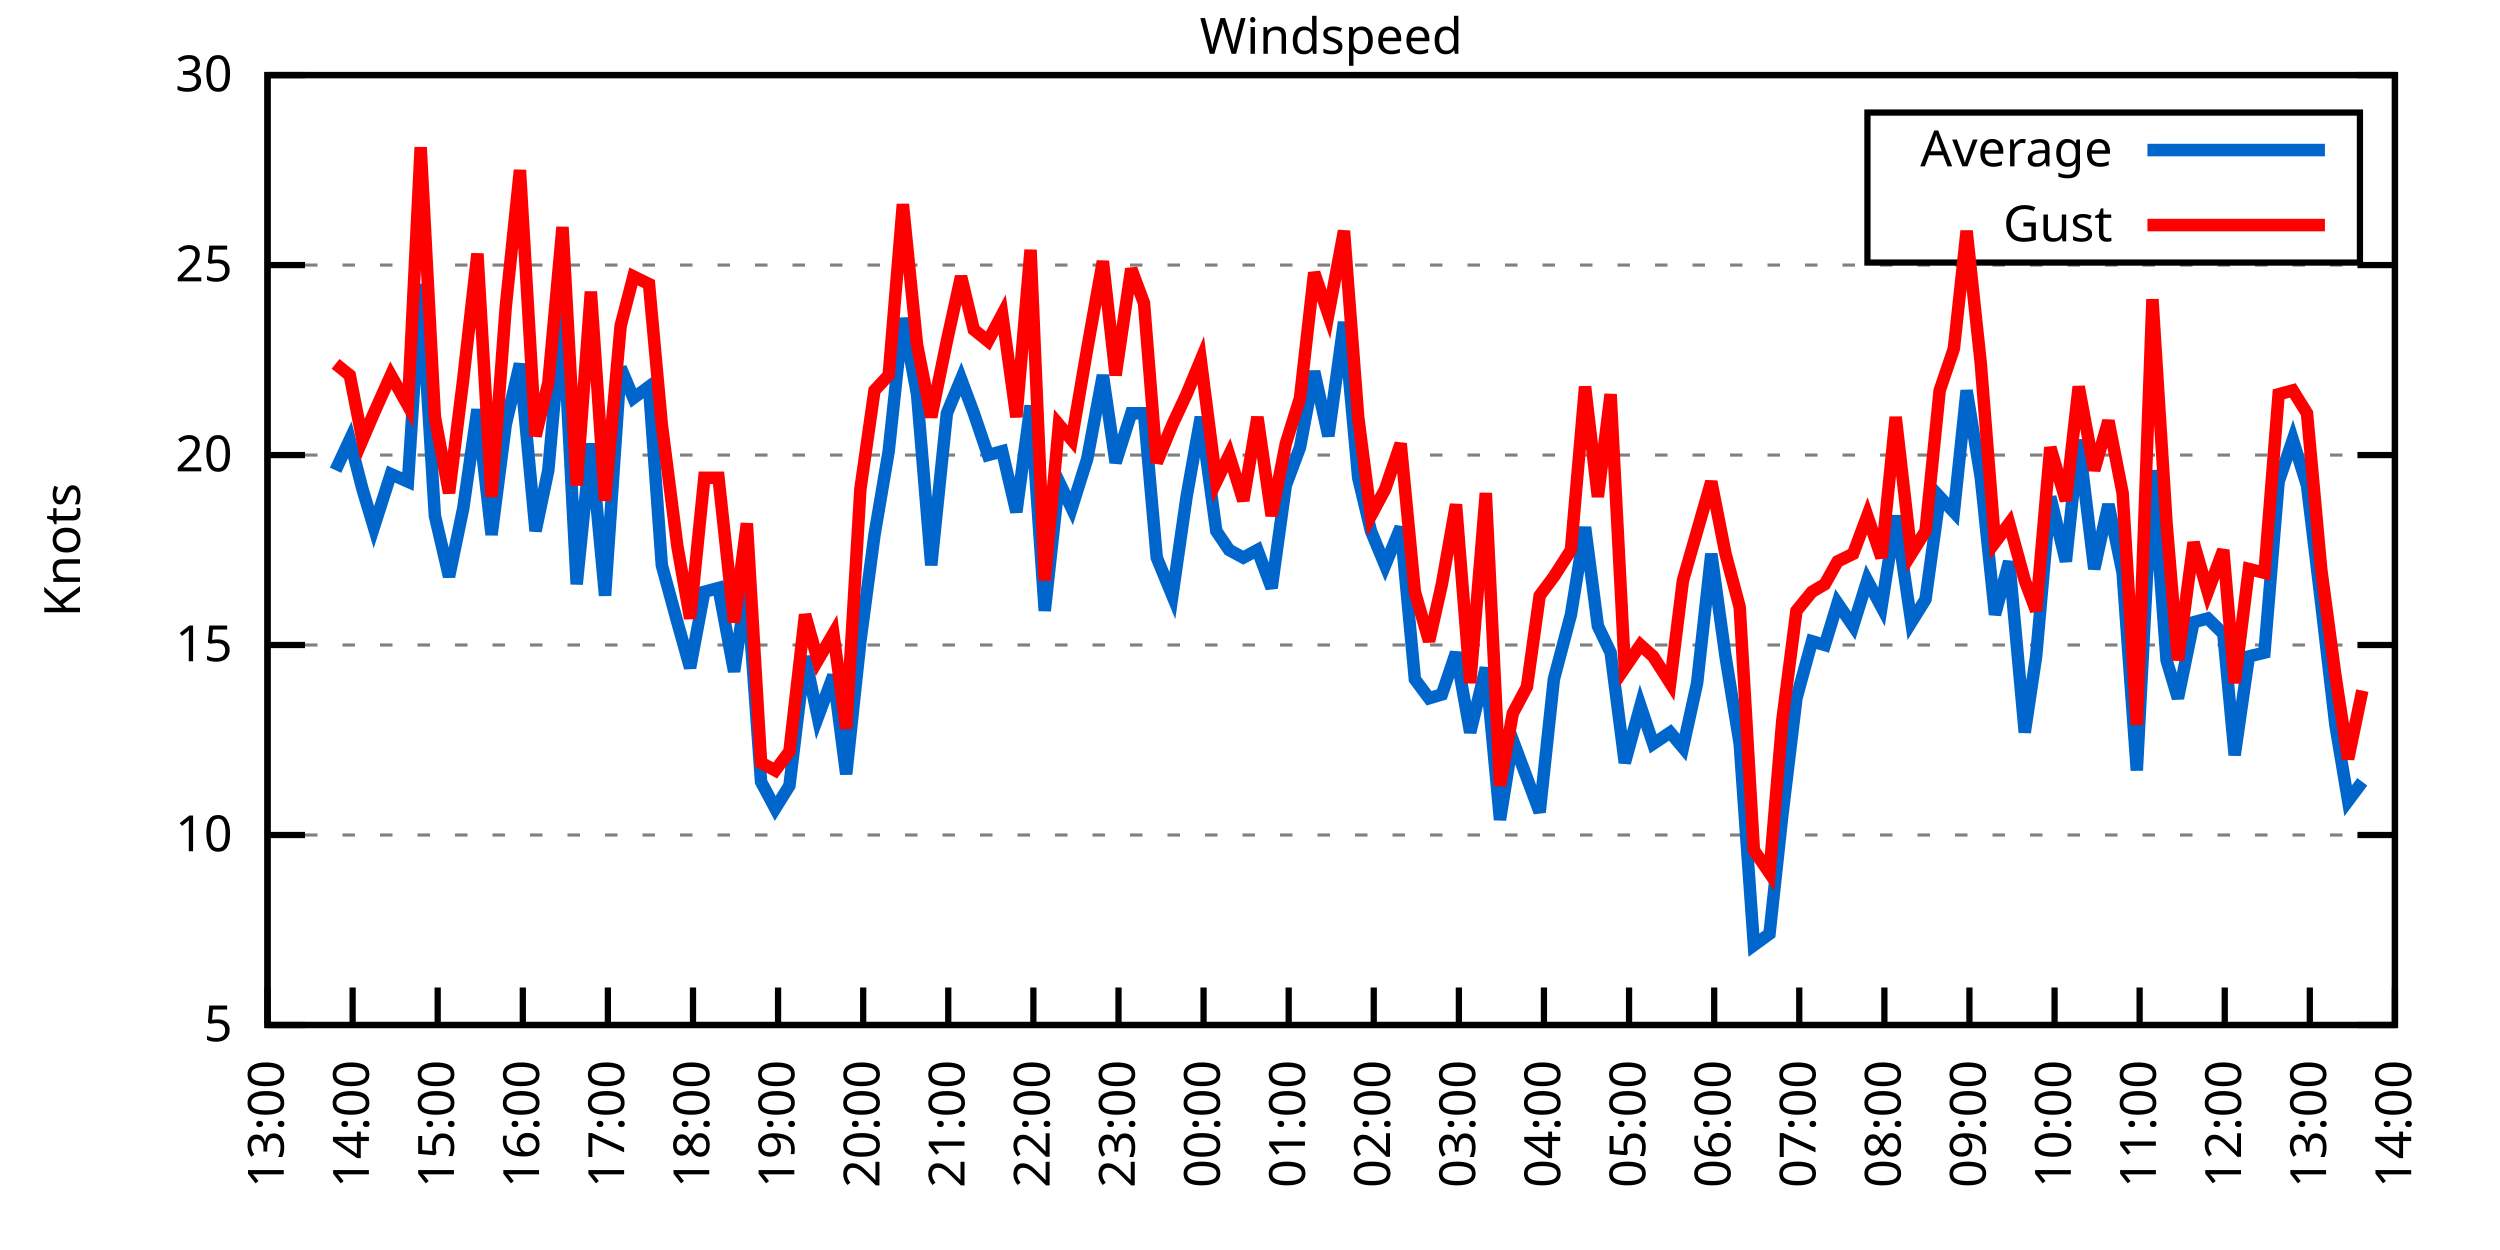
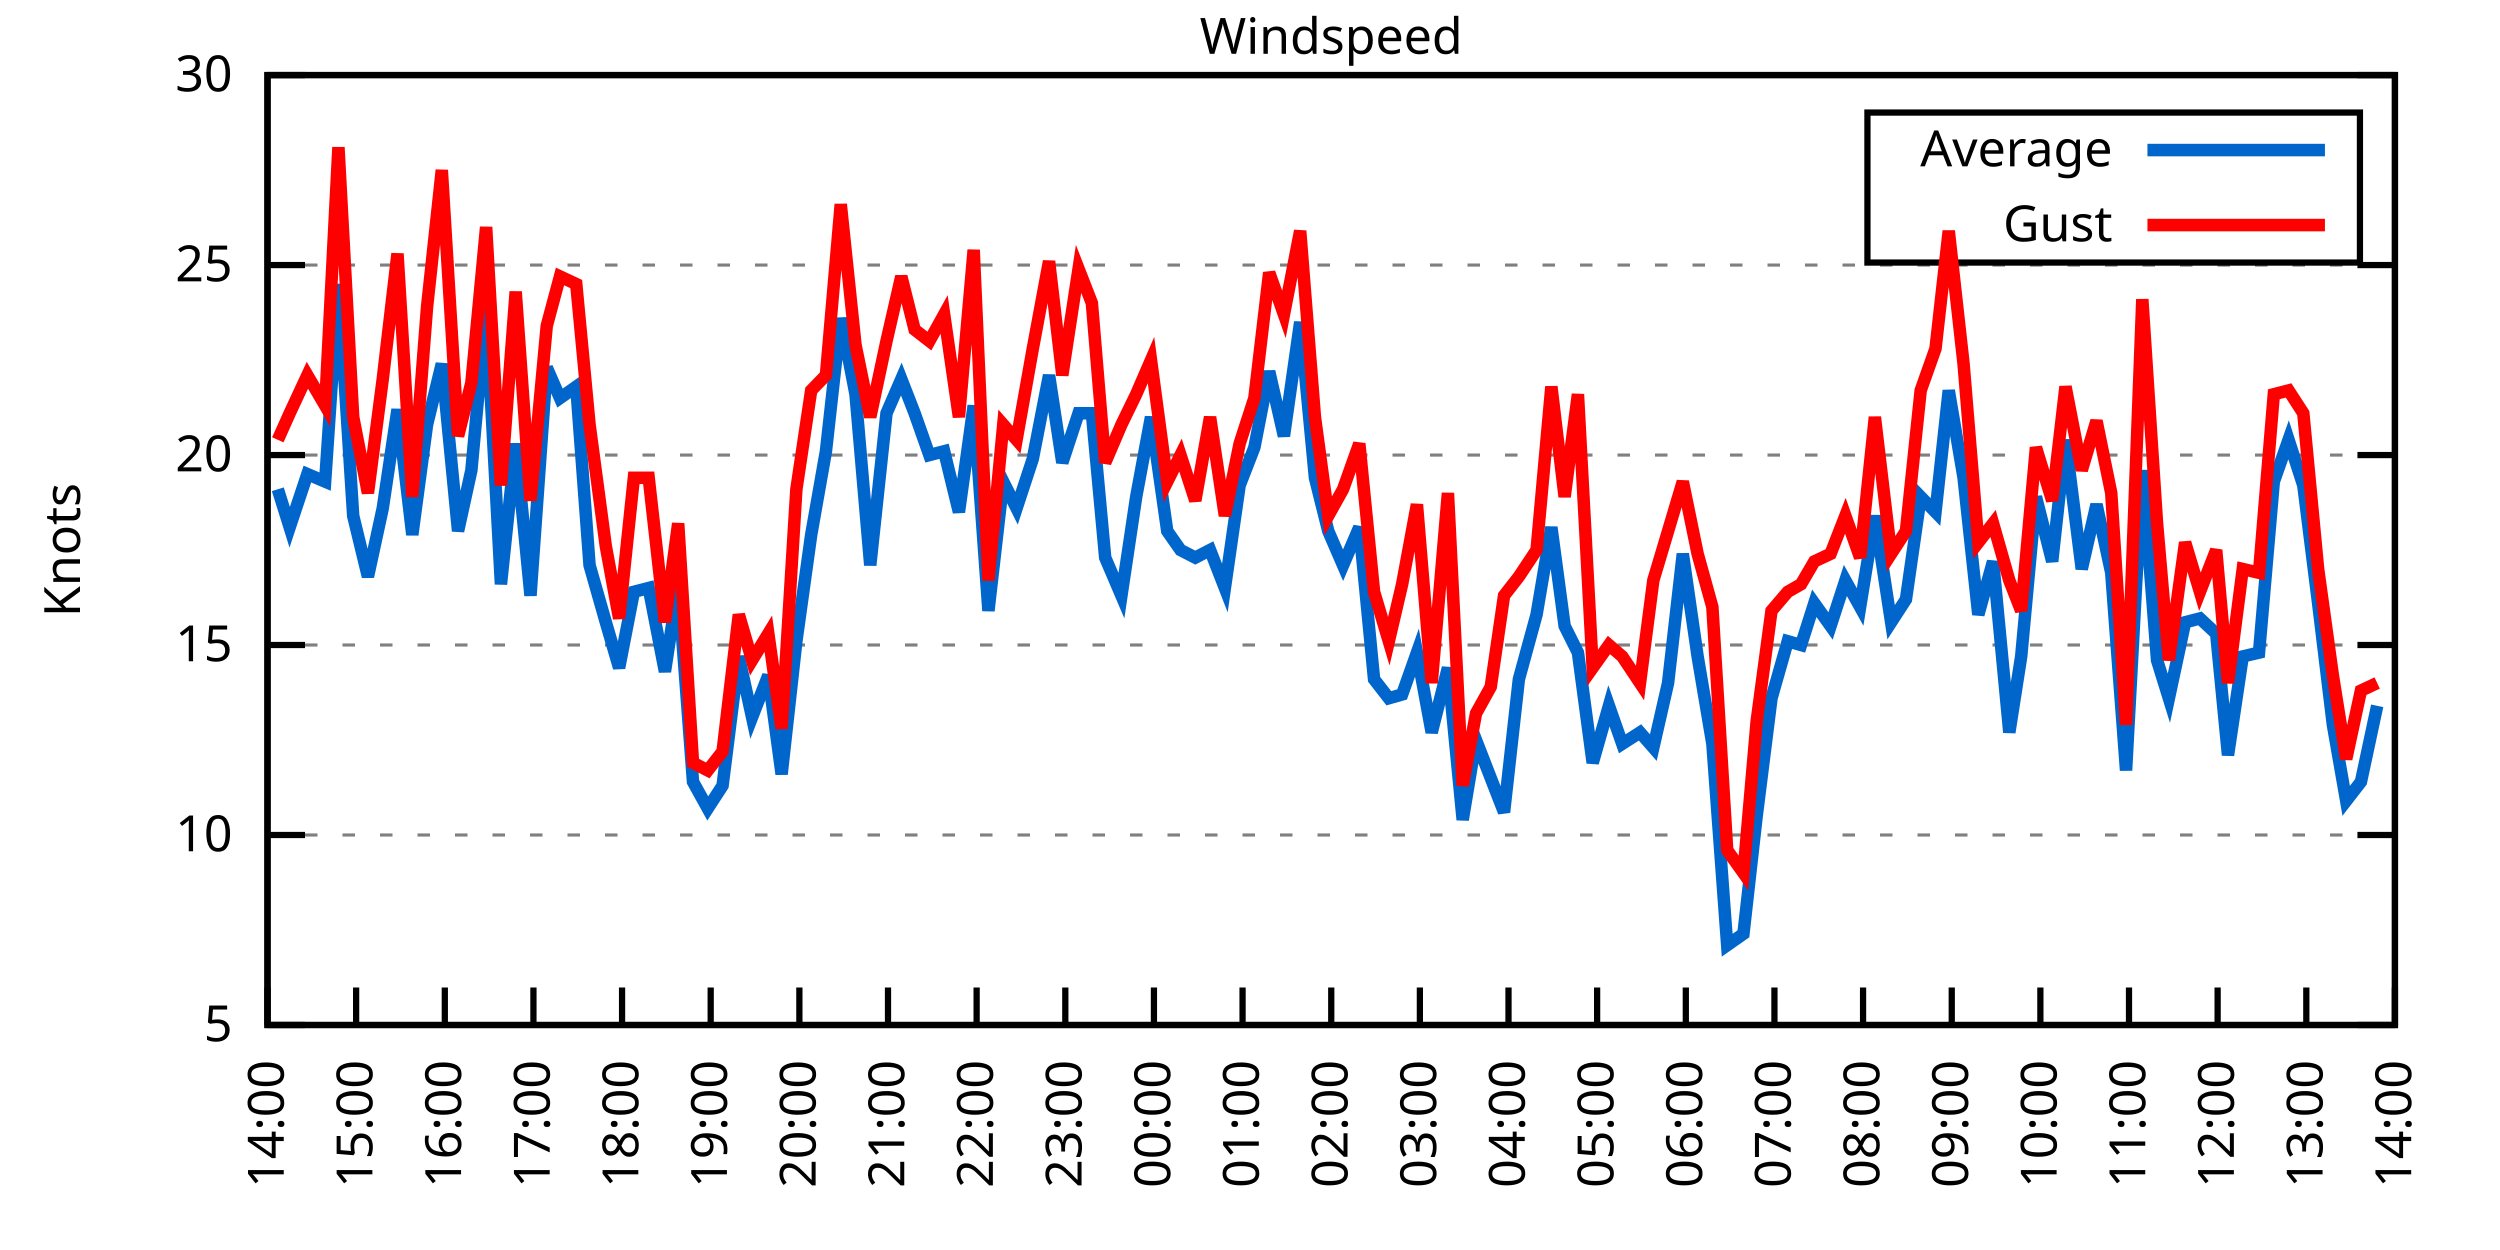
<svg xmlns="http://www.w3.org/2000/svg" xmlns:xlink="http://www.w3.org/1999/xlink" width="400" height="200" viewBox="0 0 400 200">
  <g id="gnuplot_canvas">
    <rect x="0" y="0" width="400" height="200" fill="none" />
    <defs>
      <circle id="gpDot" r="0.5" stroke-width="0.5" stroke="currentColor" />
      <path id="gpPt0" stroke-width="0.333" stroke="currentColor" d="M-1,0 h2 M0,-1 v2" />
      <path id="gpPt1" stroke-width="0.333" stroke="currentColor" d="M-1,-1 L1,1 M1,-1 L-1,1" />
      <path id="gpPt2" stroke-width="0.333" stroke="currentColor" d="M-1,0 L1,0 M0,-1 L0,1 M-1,-1 L1,1 M-1,1 L1,-1" />
      <rect id="gpPt3" stroke-width="0.333" stroke="currentColor" x="-1" y="-1" width="2" height="2" />
      <rect id="gpPt4" stroke-width="0.333" stroke="currentColor" fill="currentColor" x="-1" y="-1" width="2" height="2" />
      <circle id="gpPt5" stroke-width="0.333" stroke="currentColor" cx="0" cy="0" r="1" />
      <use xlink:href="#gpPt5" id="gpPt6" fill="currentColor" stroke="none" />
      <path id="gpPt7" stroke-width="0.333" stroke="currentColor" d="M0,-1.33 L-1.33,0.67 L1.33,0.67 z" />
      <use xlink:href="#gpPt7" id="gpPt8" fill="currentColor" stroke="none" />
      <use xlink:href="#gpPt7" id="gpPt9" stroke="currentColor" transform="rotate(180)" />
      <use xlink:href="#gpPt9" id="gpPt10" fill="currentColor" stroke="none" />
      <use xlink:href="#gpPt3" id="gpPt11" stroke="currentColor" transform="rotate(45)" />
      <use xlink:href="#gpPt11" id="gpPt12" fill="currentColor" stroke="none" />
      <path id="gpPt13" stroke-width="0.333" stroke="currentColor" d="M0,1.330 L1.265,0.411 L0.782,-1.067 L-0.782,-1.076 L-1.265,0.411 z" />
      <use xlink:href="#gpPt13" id="gpPt14" fill="currentColor" stroke="none" />
      <filter id="textbox" filterUnits="objectBoundingBox" x="0" y="0" height="1" width="1">
        <feFlood flood-color="white" flood-opacity="1" result="bgnd" />
        <feComposite in="SourceGraphic" in2="bgnd" operator="atop" />
      </filter>
      <filter id="greybox" filterUnits="objectBoundingBox" x="0" y="0" height="1" width="1">
        <feFlood flood-color="lightgrey" flood-opacity="1" result="grey" />
        <feComposite in="SourceGraphic" in2="grey" operator="atop" />
      </filter>
    </defs>
    <g fill="none" color="white" stroke="currentColor" stroke-width="1.00" stroke-linecap="butt" stroke-linejoin="miter">
</g>
    <g fill="none" color="black" stroke="currentColor" stroke-width="1.00" stroke-linecap="butt" stroke-linejoin="miter">
      <g stroke="none" shape-rendering="crispEdges">
        <polygon fill="rgb(255, 255, 255)" points="42.80,164.00 383.18,164.00 383.18,12.02 42.80,12.02 " />
      </g>
    </g>
    <g fill="none" color="black" stroke="currentColor" stroke-width="1.00" stroke-linecap="butt" stroke-linejoin="miter">
</g>
    <g fill="none" color="black" stroke="black" stroke-width="0.50" stroke-linecap="butt" stroke-linejoin="miter">
</g>
    <g fill="none" color="gray" stroke="currentColor" stroke-width="0.50" stroke-linecap="butt" stroke-linejoin="miter">
      <path stroke="gray" stroke-dasharray="2,4" class="gridline" d="M42.80,164.00 L383.19,164.00  " />
    </g>
    <g fill="none" color="gray" stroke="gray" stroke-width="1.00" stroke-linecap="butt" stroke-linejoin="miter">
</g>
    <g fill="none" color="black" stroke="currentColor" stroke-width="1.00" stroke-linecap="butt" stroke-linejoin="miter">
      <path stroke="black" d="M42.80,164.00 L48.80,164.00 M383.19,164.00 L377.19,164.00  " />
      <g transform="translate(37.20,166.60)" stroke="none" fill="black" font-family="Sans" font-size="8.00" text-anchor="end">
        <text>
          <tspan font-family="Sans"> 5</tspan>
        </text>
      </g>
    </g>
    <g fill="none" color="black" stroke="currentColor" stroke-width="1.00" stroke-linecap="butt" stroke-linejoin="miter">
</g>
    <g fill="none" color="black" stroke="black" stroke-width="0.50" stroke-linecap="butt" stroke-linejoin="miter">
</g>
    <g fill="none" color="gray" stroke="currentColor" stroke-width="0.50" stroke-linecap="butt" stroke-linejoin="miter">
      <path stroke="gray" stroke-dasharray="2,4" class="gridline" d="M42.80,133.60 L383.19,133.60  " />
    </g>
    <g fill="none" color="gray" stroke="gray" stroke-width="1.00" stroke-linecap="butt" stroke-linejoin="miter">
</g>
    <g fill="none" color="black" stroke="currentColor" stroke-width="1.00" stroke-linecap="butt" stroke-linejoin="miter">
      <path stroke="black" d="M42.80,133.60 L48.80,133.60 M383.19,133.60 L377.19,133.60  " />
      <g transform="translate(37.20,136.20)" stroke="none" fill="black" font-family="Sans" font-size="8.00" text-anchor="end">
        <text>
          <tspan font-family="Sans"> 10</tspan>
        </text>
      </g>
    </g>
    <g fill="none" color="black" stroke="currentColor" stroke-width="1.00" stroke-linecap="butt" stroke-linejoin="miter">
</g>
    <g fill="none" color="black" stroke="black" stroke-width="0.50" stroke-linecap="butt" stroke-linejoin="miter">
</g>
    <g fill="none" color="gray" stroke="currentColor" stroke-width="0.50" stroke-linecap="butt" stroke-linejoin="miter">
      <path stroke="gray" stroke-dasharray="2,4" class="gridline" d="M42.80,103.20 L383.19,103.20  " />
    </g>
    <g fill="none" color="gray" stroke="gray" stroke-width="1.00" stroke-linecap="butt" stroke-linejoin="miter">
</g>
    <g fill="none" color="black" stroke="currentColor" stroke-width="1.00" stroke-linecap="butt" stroke-linejoin="miter">
      <path stroke="black" d="M42.80,103.20 L48.80,103.20 M383.19,103.20 L377.19,103.20  " />
      <g transform="translate(37.20,105.80)" stroke="none" fill="black" font-family="Sans" font-size="8.00" text-anchor="end">
        <text>
          <tspan font-family="Sans"> 15</tspan>
        </text>
      </g>
    </g>
    <g fill="none" color="black" stroke="currentColor" stroke-width="1.00" stroke-linecap="butt" stroke-linejoin="miter">
</g>
    <g fill="none" color="black" stroke="black" stroke-width="0.50" stroke-linecap="butt" stroke-linejoin="miter">
</g>
    <g fill="none" color="gray" stroke="currentColor" stroke-width="0.50" stroke-linecap="butt" stroke-linejoin="miter">
      <path stroke="gray" stroke-dasharray="2,4" class="gridline" d="M42.80,72.81 L383.19,72.81  " />
    </g>
    <g fill="none" color="gray" stroke="gray" stroke-width="1.00" stroke-linecap="butt" stroke-linejoin="miter">
</g>
    <g fill="none" color="black" stroke="currentColor" stroke-width="1.00" stroke-linecap="butt" stroke-linejoin="miter">
      <path stroke="black" d="M42.80,72.81 L48.80,72.81 M383.19,72.81 L377.19,72.81  " />
      <g transform="translate(37.20,75.41)" stroke="none" fill="black" font-family="Sans" font-size="8.00" text-anchor="end">
        <text>
          <tspan font-family="Sans"> 20</tspan>
        </text>
      </g>
    </g>
    <g fill="none" color="black" stroke="currentColor" stroke-width="1.00" stroke-linecap="butt" stroke-linejoin="miter">
</g>
    <g fill="none" color="black" stroke="black" stroke-width="0.50" stroke-linecap="butt" stroke-linejoin="miter">
</g>
    <g fill="none" color="gray" stroke="currentColor" stroke-width="0.50" stroke-linecap="butt" stroke-linejoin="miter">
      <path stroke="gray" stroke-dasharray="2,4" class="gridline" d="M42.80,42.41 L383.19,42.41  " />
    </g>
    <g fill="none" color="gray" stroke="gray" stroke-width="1.00" stroke-linecap="butt" stroke-linejoin="miter">
</g>
    <g fill="none" color="black" stroke="currentColor" stroke-width="1.00" stroke-linecap="butt" stroke-linejoin="miter">
      <path stroke="black" d="M42.80,42.41 L48.80,42.41 M383.19,42.41 L377.19,42.41  " />
      <g transform="translate(37.20,45.01)" stroke="none" fill="black" font-family="Sans" font-size="8.00" text-anchor="end">
        <text>
          <tspan font-family="Sans"> 25</tspan>
        </text>
      </g>
    </g>
    <g fill="none" color="black" stroke="currentColor" stroke-width="1.00" stroke-linecap="butt" stroke-linejoin="miter">
</g>
    <g fill="none" color="black" stroke="black" stroke-width="0.50" stroke-linecap="butt" stroke-linejoin="miter">
</g>
    <g fill="none" color="gray" stroke="currentColor" stroke-width="0.50" stroke-linecap="butt" stroke-linejoin="miter">
      <path stroke="gray" stroke-dasharray="2,4" class="gridline" d="M42.80,12.01 L383.19,12.01  " />
    </g>
    <g fill="none" color="gray" stroke="gray" stroke-width="1.00" stroke-linecap="butt" stroke-linejoin="miter">
</g>
    <g fill="none" color="black" stroke="currentColor" stroke-width="1.00" stroke-linecap="butt" stroke-linejoin="miter">
      <path stroke="black" d="M42.80,12.01 L48.80,12.01 M383.19,12.01 L377.19,12.01  " />
      <g transform="translate(37.20,14.61)" stroke="none" fill="black" font-family="Sans" font-size="8.00" text-anchor="end">
        <text>
          <tspan font-family="Sans"> 30</tspan>
        </text>
      </g>
    </g>
    <g fill="none" color="black" stroke="currentColor" stroke-width="1.00" stroke-linecap="butt" stroke-linejoin="miter">
      <path stroke="black" d="M42.80,164.00 L42.80,158.00  " />
      <g transform="translate(45.40,169.60) rotate(270.00)" stroke="none" fill="black" font-family="Sans" font-size="8.00" text-anchor="end">
        <text>
-           <tspan font-family="Sans">13:00</tspan>
-         </text>
-       </g>
-     </g>
-     <g fill="none" color="black" stroke="currentColor" stroke-width="1.00" stroke-linecap="butt" stroke-linejoin="miter">
-       <path stroke="black" d="M56.42,164.00 L56.42,158.00  " />
-       <g transform="translate(59.02,169.60) rotate(270.00)" stroke="none" fill="black" font-family="Sans" font-size="8.00" text-anchor="end">
-         <text>
          <tspan font-family="Sans">14:00</tspan>
        </text>
      </g>
    </g>
    <g fill="none" color="black" stroke="currentColor" stroke-width="1.00" stroke-linecap="butt" stroke-linejoin="miter">
-       <path stroke="black" d="M70.03,164.00 L70.03,158.00  " />
-       <g transform="translate(72.63,169.60) rotate(270.00)" stroke="none" fill="black" font-family="Sans" font-size="8.00" text-anchor="end">
+       <path stroke="black" d="M56.98,164.00 L56.98,158.00  " />
+       <g transform="translate(59.58,169.60) rotate(270.00)" stroke="none" fill="black" font-family="Sans" font-size="8.00" text-anchor="end">
        <text>
          <tspan font-family="Sans">15:00</tspan>
        </text>
      </g>
    </g>
    <g fill="none" color="black" stroke="currentColor" stroke-width="1.00" stroke-linecap="butt" stroke-linejoin="miter">
-       <path stroke="black" d="M83.65,164.00 L83.65,158.00  " />
-       <g transform="translate(86.25,169.60) rotate(270.00)" stroke="none" fill="black" font-family="Sans" font-size="8.00" text-anchor="end">
+       <path stroke="black" d="M71.17,164.00 L71.17,158.00  " />
+       <g transform="translate(73.77,169.60) rotate(270.00)" stroke="none" fill="black" font-family="Sans" font-size="8.00" text-anchor="end">
        <text>
          <tspan font-family="Sans">16:00</tspan>
        </text>
      </g>
    </g>
    <g fill="none" color="black" stroke="currentColor" stroke-width="1.00" stroke-linecap="butt" stroke-linejoin="miter">
-       <path stroke="black" d="M97.26,164.00 L97.26,158.00  " />
-       <g transform="translate(99.86,169.60) rotate(270.00)" stroke="none" fill="black" font-family="Sans" font-size="8.00" text-anchor="end">
+       <path stroke="black" d="M85.35,164.00 L85.35,158.00  " />
+       <g transform="translate(87.95,169.60) rotate(270.00)" stroke="none" fill="black" font-family="Sans" font-size="8.00" text-anchor="end">
        <text>
          <tspan font-family="Sans">17:00</tspan>
        </text>
      </g>
    </g>
    <g fill="none" color="black" stroke="currentColor" stroke-width="1.00" stroke-linecap="butt" stroke-linejoin="miter">
-       <path stroke="black" d="M110.88,164.00 L110.88,158.00  " />
-       <g transform="translate(113.48,169.60) rotate(270.00)" stroke="none" fill="black" font-family="Sans" font-size="8.00" text-anchor="end">
+       <path stroke="black" d="M99.53,164.00 L99.53,158.00  " />
+       <g transform="translate(102.13,169.60) rotate(270.00)" stroke="none" fill="black" font-family="Sans" font-size="8.00" text-anchor="end">
        <text>
          <tspan font-family="Sans">18:00</tspan>
        </text>
      </g>
    </g>
    <g fill="none" color="black" stroke="currentColor" stroke-width="1.00" stroke-linecap="butt" stroke-linejoin="miter">
-       <path stroke="black" d="M124.49,164.00 L124.49,158.00  " />
-       <g transform="translate(127.09,169.60) rotate(270.00)" stroke="none" fill="black" font-family="Sans" font-size="8.00" text-anchor="end">
+       <path stroke="black" d="M113.71,164.00 L113.71,158.00  " />
+       <g transform="translate(116.31,169.60) rotate(270.00)" stroke="none" fill="black" font-family="Sans" font-size="8.00" text-anchor="end">
        <text>
          <tspan font-family="Sans">19:00</tspan>
        </text>
      </g>
    </g>
    <g fill="none" color="black" stroke="currentColor" stroke-width="1.00" stroke-linecap="butt" stroke-linejoin="miter">
-       <path stroke="black" d="M138.11,164.00 L138.11,158.00  " />
-       <g transform="translate(140.71,169.60) rotate(270.00)" stroke="none" fill="black" font-family="Sans" font-size="8.00" text-anchor="end">
+       <path stroke="black" d="M127.90,164.00 L127.90,158.00  " />
+       <g transform="translate(130.50,169.60) rotate(270.00)" stroke="none" fill="black" font-family="Sans" font-size="8.00" text-anchor="end">
        <text>
          <tspan font-family="Sans">20:00</tspan>
        </text>
      </g>
    </g>
    <g fill="none" color="black" stroke="currentColor" stroke-width="1.00" stroke-linecap="butt" stroke-linejoin="miter">
-       <path stroke="black" d="M151.72,164.00 L151.72,158.00  " />
-       <g transform="translate(154.32,169.60) rotate(270.00)" stroke="none" fill="black" font-family="Sans" font-size="8.00" text-anchor="end">
+       <path stroke="black" d="M142.08,164.00 L142.08,158.00  " />
+       <g transform="translate(144.68,169.60) rotate(270.00)" stroke="none" fill="black" font-family="Sans" font-size="8.00" text-anchor="end">
        <text>
          <tspan font-family="Sans">21:00</tspan>
        </text>
      </g>
    </g>
    <g fill="none" color="black" stroke="currentColor" stroke-width="1.00" stroke-linecap="butt" stroke-linejoin="miter">
-       <path stroke="black" d="M165.34,164.00 L165.34,158.00  " />
-       <g transform="translate(167.94,169.60) rotate(270.00)" stroke="none" fill="black" font-family="Sans" font-size="8.00" text-anchor="end">
+       <path stroke="black" d="M156.26,164.00 L156.26,158.00  " />
+       <g transform="translate(158.86,169.60) rotate(270.00)" stroke="none" fill="black" font-family="Sans" font-size="8.00" text-anchor="end">
        <text>
          <tspan font-family="Sans">22:00</tspan>
        </text>
      </g>
    </g>
    <g fill="none" color="black" stroke="currentColor" stroke-width="1.00" stroke-linecap="butt" stroke-linejoin="miter">
-       <path stroke="black" d="M178.96,164.00 L178.96,158.00  " />
-       <g transform="translate(181.56,169.60) rotate(270.00)" stroke="none" fill="black" font-family="Sans" font-size="8.00" text-anchor="end">
+       <path stroke="black" d="M170.45,164.00 L170.45,158.00  " />
+       <g transform="translate(173.05,169.60) rotate(270.00)" stroke="none" fill="black" font-family="Sans" font-size="8.00" text-anchor="end">
        <text>
          <tspan font-family="Sans">23:00</tspan>
        </text>
      </g>
    </g>
    <g fill="none" color="black" stroke="currentColor" stroke-width="1.00" stroke-linecap="butt" stroke-linejoin="miter">
-       <path stroke="black" d="M192.57,164.00 L192.57,158.00  " />
-       <g transform="translate(195.17,169.60) rotate(270.00)" stroke="none" fill="black" font-family="Sans" font-size="8.00" text-anchor="end">
+       <path stroke="black" d="M184.63,164.00 L184.63,158.00  " />
+       <g transform="translate(187.23,169.60) rotate(270.00)" stroke="none" fill="black" font-family="Sans" font-size="8.00" text-anchor="end">
        <text>
          <tspan font-family="Sans">00:00</tspan>
        </text>
      </g>
    </g>
    <g fill="none" color="black" stroke="currentColor" stroke-width="1.00" stroke-linecap="butt" stroke-linejoin="miter">
-       <path stroke="black" d="M206.19,164.00 L206.19,158.00  " />
-       <g transform="translate(208.79,169.60) rotate(270.00)" stroke="none" fill="black" font-family="Sans" font-size="8.00" text-anchor="end">
+       <path stroke="black" d="M198.81,164.00 L198.81,158.00  " />
+       <g transform="translate(201.41,169.60) rotate(270.00)" stroke="none" fill="black" font-family="Sans" font-size="8.00" text-anchor="end">
        <text>
          <tspan font-family="Sans">01:00</tspan>
        </text>
      </g>
    </g>
    <g fill="none" color="black" stroke="currentColor" stroke-width="1.00" stroke-linecap="butt" stroke-linejoin="miter">
-       <path stroke="black" d="M219.80,164.00 L219.80,158.00  " />
-       <g transform="translate(222.40,169.60) rotate(270.00)" stroke="none" fill="black" font-family="Sans" font-size="8.00" text-anchor="end">
+       <path stroke="black" d="M213.00,164.00 L213.00,158.00  " />
+       <g transform="translate(215.60,169.60) rotate(270.00)" stroke="none" fill="black" font-family="Sans" font-size="8.00" text-anchor="end">
        <text>
          <tspan font-family="Sans">02:00</tspan>
        </text>
      </g>
    </g>
    <g fill="none" color="black" stroke="currentColor" stroke-width="1.00" stroke-linecap="butt" stroke-linejoin="miter">
-       <path stroke="black" d="M233.42,164.00 L233.42,158.00  " />
-       <g transform="translate(236.02,169.60) rotate(270.00)" stroke="none" fill="black" font-family="Sans" font-size="8.00" text-anchor="end">
+       <path stroke="black" d="M227.18,164.00 L227.18,158.00  " />
+       <g transform="translate(229.78,169.60) rotate(270.00)" stroke="none" fill="black" font-family="Sans" font-size="8.00" text-anchor="end">
        <text>
          <tspan font-family="Sans">03:00</tspan>
        </text>
      </g>
    </g>
    <g fill="none" color="black" stroke="currentColor" stroke-width="1.00" stroke-linecap="butt" stroke-linejoin="miter">
-       <path stroke="black" d="M247.03,164.00 L247.03,158.00  " />
-       <g transform="translate(249.63,169.60) rotate(270.00)" stroke="none" fill="black" font-family="Sans" font-size="8.00" text-anchor="end">
+       <path stroke="black" d="M241.36,164.00 L241.36,158.00  " />
+       <g transform="translate(243.96,169.60) rotate(270.00)" stroke="none" fill="black" font-family="Sans" font-size="8.00" text-anchor="end">
        <text>
          <tspan font-family="Sans">04:00</tspan>
        </text>
      </g>
    </g>
    <g fill="none" color="black" stroke="currentColor" stroke-width="1.00" stroke-linecap="butt" stroke-linejoin="miter">
-       <path stroke="black" d="M260.65,164.00 L260.65,158.00  " />
-       <g transform="translate(263.25,169.60) rotate(270.00)" stroke="none" fill="black" font-family="Sans" font-size="8.00" text-anchor="end">
+       <path stroke="black" d="M255.54,164.00 L255.54,158.00  " />
+       <g transform="translate(258.14,169.60) rotate(270.00)" stroke="none" fill="black" font-family="Sans" font-size="8.00" text-anchor="end">
        <text>
          <tspan font-family="Sans">05:00</tspan>
        </text>
      </g>
    </g>
    <g fill="none" color="black" stroke="currentColor" stroke-width="1.00" stroke-linecap="butt" stroke-linejoin="miter">
-       <path stroke="black" d="M274.27,164.00 L274.27,158.00  " />
-       <g transform="translate(276.87,169.60) rotate(270.00)" stroke="none" fill="black" font-family="Sans" font-size="8.00" text-anchor="end">
+       <path stroke="black" d="M269.73,164.00 L269.73,158.00  " />
+       <g transform="translate(272.33,169.60) rotate(270.00)" stroke="none" fill="black" font-family="Sans" font-size="8.00" text-anchor="end">
        <text>
          <tspan font-family="Sans">06:00</tspan>
        </text>
      </g>
    </g>
    <g fill="none" color="black" stroke="currentColor" stroke-width="1.00" stroke-linecap="butt" stroke-linejoin="miter">
-       <path stroke="black" d="M287.88,164.00 L287.88,158.00  " />
-       <g transform="translate(290.48,169.60) rotate(270.00)" stroke="none" fill="black" font-family="Sans" font-size="8.00" text-anchor="end">
+       <path stroke="black" d="M283.91,164.00 L283.91,158.00  " />
+       <g transform="translate(286.51,169.60) rotate(270.00)" stroke="none" fill="black" font-family="Sans" font-size="8.00" text-anchor="end">
        <text>
          <tspan font-family="Sans">07:00</tspan>
        </text>
      </g>
    </g>
    <g fill="none" color="black" stroke="currentColor" stroke-width="1.00" stroke-linecap="butt" stroke-linejoin="miter">
-       <path stroke="black" d="M301.50,164.00 L301.50,158.00  " />
-       <g transform="translate(304.10,169.60) rotate(270.00)" stroke="none" fill="black" font-family="Sans" font-size="8.00" text-anchor="end">
+       <path stroke="black" d="M298.09,164.00 L298.09,158.00  " />
+       <g transform="translate(300.69,169.60) rotate(270.00)" stroke="none" fill="black" font-family="Sans" font-size="8.00" text-anchor="end">
        <text>
          <tspan font-family="Sans">08:00</tspan>
        </text>
      </g>
    </g>
    <g fill="none" color="black" stroke="currentColor" stroke-width="1.00" stroke-linecap="butt" stroke-linejoin="miter">
-       <path stroke="black" d="M315.11,164.00 L315.11,158.00  " />
-       <g transform="translate(317.71,169.60) rotate(270.00)" stroke="none" fill="black" font-family="Sans" font-size="8.00" text-anchor="end">
+       <path stroke="black" d="M312.28,164.00 L312.28,158.00  " />
+       <g transform="translate(314.88,169.60) rotate(270.00)" stroke="none" fill="black" font-family="Sans" font-size="8.00" text-anchor="end">
        <text>
          <tspan font-family="Sans">09:00</tspan>
        </text>
      </g>
    </g>
    <g fill="none" color="black" stroke="currentColor" stroke-width="1.00" stroke-linecap="butt" stroke-linejoin="miter">
-       <path stroke="black" d="M328.73,164.00 L328.73,158.00  " />
-       <g transform="translate(331.33,169.60) rotate(270.00)" stroke="none" fill="black" font-family="Sans" font-size="8.00" text-anchor="end">
+       <path stroke="black" d="M326.46,164.00 L326.46,158.00  " />
+       <g transform="translate(329.06,169.60) rotate(270.00)" stroke="none" fill="black" font-family="Sans" font-size="8.00" text-anchor="end">
        <text>
          <tspan font-family="Sans">10:00</tspan>
        </text>
      </g>
    </g>
    <g fill="none" color="black" stroke="currentColor" stroke-width="1.00" stroke-linecap="butt" stroke-linejoin="miter">
-       <path stroke="black" d="M342.34,164.00 L342.34,158.00  " />
-       <g transform="translate(344.94,169.60) rotate(270.00)" stroke="none" fill="black" font-family="Sans" font-size="8.00" text-anchor="end">
+       <path stroke="black" d="M340.64,164.00 L340.64,158.00  " />
+       <g transform="translate(343.24,169.60) rotate(270.00)" stroke="none" fill="black" font-family="Sans" font-size="8.00" text-anchor="end">
        <text>
          <tspan font-family="Sans">11:00</tspan>
        </text>
      </g>
    </g>
    <g fill="none" color="black" stroke="currentColor" stroke-width="1.00" stroke-linecap="butt" stroke-linejoin="miter">
-       <path stroke="black" d="M355.96,164.00 L355.96,158.00  " />
-       <g transform="translate(358.56,169.60) rotate(270.00)" stroke="none" fill="black" font-family="Sans" font-size="8.00" text-anchor="end">
+       <path stroke="black" d="M354.82,164.00 L354.82,158.00  " />
+       <g transform="translate(357.42,169.60) rotate(270.00)" stroke="none" fill="black" font-family="Sans" font-size="8.00" text-anchor="end">
        <text>
          <tspan font-family="Sans">12:00</tspan>
        </text>
      </g>
    </g>
    <g fill="none" color="black" stroke="currentColor" stroke-width="1.00" stroke-linecap="butt" stroke-linejoin="miter">
-       <path stroke="black" d="M369.57,164.00 L369.57,158.00  " />
-       <g transform="translate(372.17,169.60) rotate(270.00)" stroke="none" fill="black" font-family="Sans" font-size="8.00" text-anchor="end">
+       <path stroke="black" d="M369.01,164.00 L369.01,158.00  " />
+       <g transform="translate(371.61,169.60) rotate(270.00)" stroke="none" fill="black" font-family="Sans" font-size="8.00" text-anchor="end">
        <text>
          <tspan font-family="Sans">13:00</tspan>
        </text>
      </g>
    </g>
    <g fill="none" color="black" stroke="currentColor" stroke-width="1.00" stroke-linecap="butt" stroke-linejoin="miter">
      <path stroke="black" d="M383.19,164.00 L383.19,158.00  " />
      <g transform="translate(385.79,169.60) rotate(270.00)" stroke="none" fill="black" font-family="Sans" font-size="8.00" text-anchor="end">
        <text>
          <tspan font-family="Sans">14:00</tspan>
        </text>
      </g>
    </g>
    <g fill="none" color="black" stroke="currentColor" stroke-width="1.00" stroke-linecap="butt" stroke-linejoin="miter">
</g>
    <g fill="none" color="black" stroke="currentColor" stroke-width="1.00" stroke-linecap="butt" stroke-linejoin="miter">
      <path stroke="black" d="M42.80,12.01 L42.80,164.00 L383.19,164.00 L383.19,12.01 L42.80,12.01 Z  " />
    </g>
    <g fill="none" color="black" stroke="currentColor" stroke-width="1.00" stroke-linecap="butt" stroke-linejoin="miter">
</g>
    <g fill="none" color="black" stroke="currentColor" stroke-width="1.00" stroke-linecap="butt" stroke-linejoin="miter">
      <path stroke="black" d="M298.79,42.01 L298.79,18.01 L377.59,18.01 L377.59,42.01 L298.79,42.01 Z  " />
    </g>
    <g id="Windspeed_plot_1">
      <g fill="none" color="white" stroke="black" stroke-width="2.00" stroke-linecap="butt" stroke-linejoin="miter">
</g>
      <g fill="none" color="black" stroke="currentColor" stroke-width="2.00" stroke-linecap="butt" stroke-linejoin="miter">
        <g transform="translate(337.99,26.61)" stroke="none" fill="black" font-family="Sans" font-size="8.00" text-anchor="end">
          <text>
            <tspan font-family="Sans">Average</tspan>
          </text>
        </g>
      </g>
      <g fill="none" color="black" stroke="currentColor" stroke-width="2.00" stroke-linecap="butt" stroke-linejoin="miter">
-         <path stroke="rgb(  0, 102, 204)" d="M343.59,24.01 L371.99,24.01 M53.69,75.24 L55.96,70.37 L58.00,78.28 L59.82,84.36 L62.54,75.85 L65.27,77.06   L67.31,45.45 L69.58,82.53 L71.85,92.26 L74.12,81.32 L76.39,65.51 L78.65,85.57 L80.92,67.94 L83.19,58.21   L85.69,84.97 L87.73,75.24 L90.00,49.70 L92.27,93.48 L94.54,70.98 L96.81,95.30 L99.30,58.82 L101.35,63.69   L103.84,61.86 L105.89,90.44 L108.38,99.56 L110.42,106.85 L112.69,94.69 L114.96,94.08 L117.46,107.46 L119.50,93.48   L121.77,125.09 L124.04,129.35 L126.31,125.70 L128.81,105.03 L130.85,114.76 L133.34,108.07 L135.39,123.87 L137.66,102.60   L139.92,85.57 L142.19,72.20 L144.46,50.92 L146.73,63.08 L149.00,90.44 L151.50,66.12 L153.77,60.65 L155.81,66.12   L158.08,72.81 L160.35,72.20 L162.62,81.93 L164.89,64.90 L167.16,97.73 L169.43,77.06 L171.47,81.32 L173.96,73.41   L176.46,60.04 L178.50,74.02 L181.00,66.12 L183.04,66.12 L185.08,89.22 L187.58,95.30 L189.85,79.49 L192.12,66.73   L194.61,84.97 L196.66,88.00 L198.93,89.22 L201.19,88.00 L203.46,94.08 L205.73,77.67 L208.00,71.59 L210.27,59.43   L212.54,69.77 L215.04,51.53 L217.31,76.45 L219.35,84.97 L221.62,90.44 L224.11,84.36 L226.38,108.68 L228.65,111.72   L230.70,111.11 L232.96,104.42 L235.23,117.19 L237.73,106.85 L240.00,131.17 L242.04,118.40 L244.31,124.48 L246.35,129.95   L248.62,108.68 L251.35,98.34 L253.61,84.36 L255.66,100.16 L257.70,104.42 L259.97,122.05 L262.47,112.93 L264.51,119.01   L267.23,117.19 L269.27,119.62 L271.54,109.28 L273.81,88.61 L276.08,105.03 L278.35,119.01 L280.62,151.23 L283.12,149.41   L285.16,130.56 L287.43,111.72 L289.92,102.60 L291.97,103.20 L294.01,96.52 L296.50,100.16 L298.77,92.87 L301.04,97.12   L303.31,82.53 L305.81,99.56 L308.08,95.91 L310.35,79.49 L312.62,81.93 L314.66,62.47 L316.93,76.45 L319.20,98.34   L321.47,89.83 L323.96,117.19 L325.78,105.03 L328.05,79.49 L330.54,89.83 L332.59,70.37 L335.08,91.04 L337.35,80.71   L339.62,91.65 L341.89,123.27 L344.39,75.24 L346.65,105.64 L348.47,111.72 L350.97,99.56 L353.24,98.95 L355.73,101.38   L357.55,120.83 L359.82,105.03 L362.31,104.42 L364.58,77.06 L366.85,70.37 L369.12,77.67 L371.39,96.52 L373.66,115.97   L375.70,128.13 L377.97,125.09  " />
+         <path stroke="rgb(  0, 102, 204)" d="M343.59,24.01 L371.99,24.01 M44.45,78.28 L46.35,84.36 L49.18,75.85 L52.02,77.06 L54.15,45.45 L56.51,82.53   L58.87,92.26 L61.24,81.32 L63.60,65.51 L65.97,85.57 L68.33,67.94 L70.69,58.21 L73.29,84.97 L75.42,75.24   L77.78,49.70 L80.15,93.48 L82.51,70.98 L84.88,95.30 L87.48,58.82 L89.60,63.69 L92.20,61.86 L94.33,90.44   L96.93,99.56 L99.06,106.85 L101.42,94.69 L103.79,94.08 L106.39,107.46 L108.51,93.48 L110.88,125.09 L113.24,129.35   L115.61,125.70 L118.21,105.03 L120.33,114.76 L122.93,108.07 L125.06,123.87 L127.42,102.60 L129.79,85.57 L132.15,72.20   L134.52,50.92 L136.88,63.08 L139.24,90.44 L141.84,66.12 L144.21,60.65 L146.34,66.12 L148.70,72.81 L151.06,72.20   L153.43,81.93 L155.79,64.90 L158.15,97.73 L160.52,77.06 L162.65,81.32 L165.25,73.41 L167.85,60.04 L169.97,74.02   L172.57,66.12 L174.70,66.12 L176.83,89.22 L179.43,95.30 L181.79,79.49 L184.16,66.73 L186.76,84.97 L188.88,88.00   L191.25,89.22 L193.61,88.00 L195.98,94.08 L198.34,77.67 L200.70,71.59 L203.07,59.43 L205.43,69.77 L208.03,51.53   L210.39,76.45 L212.52,84.97 L214.89,90.44 L217.49,84.36 L219.85,108.68 L222.21,111.72 L224.34,111.11 L226.71,104.42   L229.07,117.19 L231.67,106.85 L234.03,131.17 L236.16,118.40 L238.52,124.48 L240.65,129.95 L243.02,108.68 L245.85,98.34   L248.22,84.36 L250.34,100.16 L252.47,104.42 L254.83,122.05 L257.43,112.93 L259.56,119.01 L262.40,117.19 L264.53,119.62   L266.89,109.28 L269.25,88.61 L271.62,105.03 L273.98,119.01 L276.35,151.23 L278.95,149.41 L281.07,130.56 L283.44,111.72   L286.04,102.60 L288.16,103.20 L290.29,96.52 L292.89,100.16 L295.26,92.87 L297.62,97.12 L299.98,82.53 L302.58,99.56   L304.95,95.91 L307.31,79.49 L309.68,81.93 L311.80,62.47 L314.17,76.45 L316.53,98.34 L318.89,89.83 L321.49,117.19   L323.39,105.03 L325.75,79.49 L328.35,89.83 L330.48,70.37 L333.08,91.04 L335.44,80.71 L337.80,91.65 L340.17,123.27   L342.77,75.24 L345.13,105.64 L347.02,111.72 L349.62,99.56 L351.99,98.95 L354.59,101.38 L356.48,120.83 L358.84,105.03   L361.44,104.42 L363.81,77.06 L366.17,70.37 L368.53,77.67 L370.90,96.52 L373.26,115.97 L375.39,128.13 L377.75,125.09   L380.35,112.93  " />
      </g>
    </g>
    <g id="Windspeed_plot_2">
      <g fill="none" color="black" stroke="currentColor" stroke-width="2.00" stroke-linecap="butt" stroke-linejoin="miter">
        <g transform="translate(337.99,38.61)" stroke="none" fill="black" font-family="Sans" font-size="8.00" text-anchor="end">
          <text>
            <tspan font-family="Sans">Gust</tspan>
          </text>
        </g>
      </g>
      <g fill="none" color="black" stroke="currentColor" stroke-width="2.00" stroke-linecap="butt" stroke-linejoin="miter">
-         <path stroke="rgb(255,   0,   0)" d="M343.59,36.01 L371.99,36.01 M53.69,58.21 L55.96,60.04 L58.00,70.37 L59.82,66.12 L62.54,60.04 L65.27,64.90   L67.31,23.56 L69.58,66.73 L71.85,78.89 L74.12,60.65 L76.39,40.58 L78.65,79.49 L80.92,49.10 L83.19,27.21   L85.69,69.77 L87.73,61.25 L90.00,36.33 L92.27,77.67 L94.54,46.66 L96.81,80.10 L99.30,52.14 L101.35,44.23   L103.84,45.45 L105.89,67.94 L108.38,87.40 L110.42,98.95 L112.69,76.45 L114.96,76.45 L117.46,99.56 L119.50,83.75   L121.77,122.05 L124.04,123.27 L126.31,120.23 L128.81,98.34 L130.85,105.64 L133.34,101.38 L135.39,116.58 L137.66,78.28   L139.92,62.47 L142.19,60.04 L144.46,32.68 L146.73,55.18 L149.00,66.73 L151.50,54.57 L153.77,44.23 L155.81,52.74   L158.08,54.57 L160.35,50.31 L162.62,66.73 L164.89,39.98 L167.16,92.87 L169.43,67.94 L171.47,70.37 L173.96,55.78   L176.46,41.80 L178.50,60.04 L181.00,43.02 L183.04,48.49 L185.08,74.02 L187.58,67.94 L189.85,63.08 L192.12,57.61   L194.61,77.06 L196.66,72.81 L198.93,80.10 L201.19,66.73 L203.46,82.53 L205.73,70.98 L208.00,63.69 L210.27,43.62   L212.54,50.31 L215.04,36.94 L217.31,66.73 L219.35,82.53 L221.62,78.28 L224.11,70.98 L226.38,94.69 L228.65,102.60   L230.70,93.48 L232.96,80.71 L235.23,109.28 L237.73,78.89 L240.00,125.70 L242.04,114.15 L244.31,109.89 L246.35,95.30   L248.62,92.26 L251.35,88.00 L253.61,61.86 L255.66,79.49 L257.70,63.08 L259.97,106.85 L262.47,103.20 L264.51,105.03   L267.23,109.28 L269.27,92.87 L271.54,84.97 L273.81,77.06 L276.08,88.61 L278.35,97.12 L280.62,136.03 L283.12,139.68   L285.16,115.36 L287.43,97.73 L289.92,94.69 L291.97,93.48 L294.01,89.83 L296.50,88.61 L298.77,82.53 L301.04,89.22   L303.31,66.73 L305.81,88.61 L308.08,84.97 L310.35,62.47 L312.62,55.78 L314.66,36.94 L316.93,58.21 L319.20,86.79   L321.47,83.75 L323.96,92.87 L325.78,97.73 L328.05,71.59 L330.54,80.10 L332.59,61.86 L335.08,75.24 L337.35,67.33   L339.62,78.89 L341.89,115.97 L344.39,47.88 L346.65,83.75 L348.47,105.64 L350.97,86.79 L353.24,94.69 L355.73,88.00   L357.55,109.28 L359.82,91.04 L362.31,91.65 L364.58,63.08 L366.85,62.47 L369.12,66.12 L371.39,91.04 L373.66,108.07   L375.70,121.44 L377.97,110.50  " />
+         <path stroke="rgb(255,   0,   0)" d="M343.59,36.01 L371.99,36.01 M44.45,70.37 L46.35,66.12 L49.18,60.04 L52.02,64.90 L54.15,23.56 L56.51,66.73   L58.87,78.89 L61.24,60.65 L63.60,40.58 L65.97,79.49 L68.33,49.10 L70.69,27.21 L73.29,69.77 L75.42,61.25   L77.78,36.33 L80.15,77.67 L82.51,46.66 L84.88,80.10 L87.48,52.14 L89.60,44.23 L92.20,45.45 L94.33,67.94   L96.93,87.40 L99.06,98.95 L101.42,76.45 L103.79,76.45 L106.39,99.56 L108.51,83.75 L110.88,122.05 L113.24,123.27   L115.61,120.23 L118.21,98.34 L120.33,105.64 L122.93,101.38 L125.06,116.58 L127.42,78.28 L129.79,62.47 L132.15,60.04   L134.52,32.68 L136.88,55.18 L139.24,66.73 L141.84,54.57 L144.21,44.23 L146.34,52.74 L148.70,54.57 L151.06,50.31   L153.43,66.73 L155.79,39.98 L158.15,92.87 L160.52,67.94 L162.65,70.37 L165.25,55.78 L167.85,41.80 L169.97,60.04   L172.57,43.02 L174.70,48.49 L176.83,74.02 L179.43,67.94 L181.79,63.08 L184.16,57.61 L186.76,77.06 L188.88,72.81   L191.25,80.10 L193.61,66.73 L195.98,82.53 L198.34,70.98 L200.70,63.69 L203.07,43.62 L205.43,50.31 L208.03,36.94   L210.39,66.73 L212.52,82.53 L214.89,78.28 L217.49,70.98 L219.85,94.69 L222.21,102.60 L224.34,93.48 L226.71,80.71   L229.07,109.28 L231.67,78.89 L234.03,125.70 L236.16,114.15 L238.52,109.89 L240.65,95.30 L243.02,92.26 L245.85,88.00   L248.22,61.86 L250.34,79.49 L252.47,63.08 L254.83,106.85 L257.43,103.20 L259.56,105.03 L262.40,109.28 L264.53,92.87   L266.89,84.97 L269.25,77.06 L271.62,88.61 L273.98,97.12 L276.35,136.03 L278.95,139.68 L281.07,115.36 L283.44,97.73   L286.04,94.69 L288.16,93.48 L290.29,89.83 L292.89,88.61 L295.26,82.53 L297.62,89.22 L299.98,66.73 L302.58,88.61   L304.95,84.97 L307.31,62.47 L309.68,55.78 L311.80,36.94 L314.17,58.21 L316.53,86.79 L318.89,83.75 L321.49,92.87   L323.39,97.73 L325.75,71.59 L328.35,80.10 L330.48,61.86 L333.08,75.24 L335.44,67.33 L337.80,78.89 L340.17,115.97   L342.77,47.88 L345.13,83.75 L347.02,105.64 L349.62,86.79 L351.99,94.69 L354.59,88.00 L356.48,109.28 L358.84,91.04   L361.44,91.65 L363.81,63.08 L366.17,62.47 L368.53,66.12 L370.90,91.04 L373.26,108.07 L375.39,121.44 L377.75,110.50   L380.35,109.28  " />
      </g>
    </g>
    <g fill="none" color="black" stroke="currentColor" stroke-width="2.00" stroke-linecap="butt" stroke-linejoin="miter">
</g>
    <g fill="none" color="black" stroke="black" stroke-width="1.00" stroke-linecap="butt" stroke-linejoin="miter">
</g>
    <g fill="none" color="black" stroke="currentColor" stroke-width="1.00" stroke-linecap="butt" stroke-linejoin="miter">
      <path stroke="black" d="M42.80,12.01 L42.80,164.00 L383.19,164.00 L383.19,12.01 L42.80,12.01 Z  " />
      <g transform="translate(12.80,88.01) rotate(270.00)" stroke="none" fill="black" font-family="Sans" font-size="8.00" text-anchor="middle">
        <text>
          <tspan font-family="Sans">Knots</tspan>
        </text>
      </g>
    </g>
    <g fill="none" color="black" stroke="currentColor" stroke-width="1.00" stroke-linecap="butt" stroke-linejoin="miter">
</g>
    <g fill="none" color="black" stroke="currentColor" stroke-width="1.00" stroke-linecap="butt" stroke-linejoin="miter">
      <g transform="translate(212.99,8.61)" stroke="none" fill="black" font-family="Sans" font-size="8.00" text-anchor="middle">
        <text>
          <tspan font-family="Sans">Windspeed</tspan>
        </text>
      </g>
    </g>
    <g fill="none" color="black" stroke="currentColor" stroke-width="1.00" stroke-linecap="butt" stroke-linejoin="miter">
</g>
  </g>
</svg>
